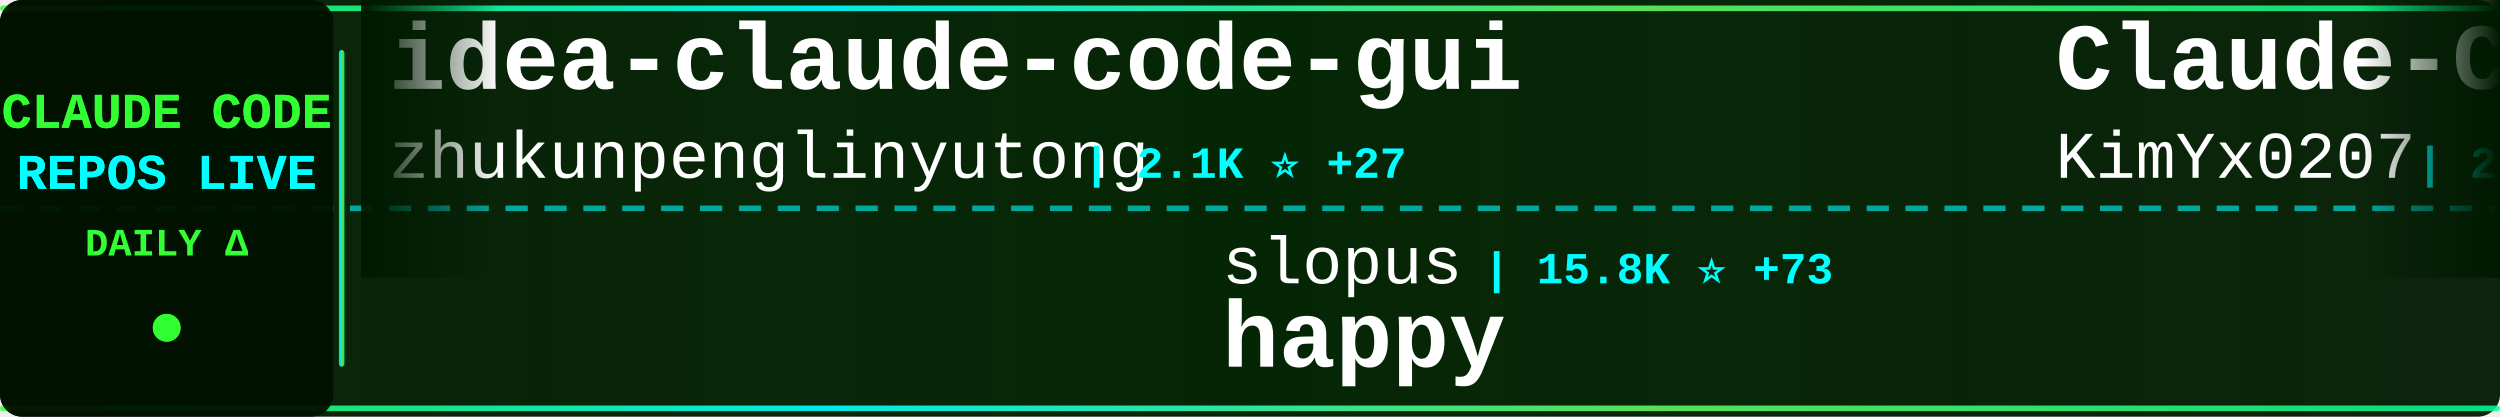
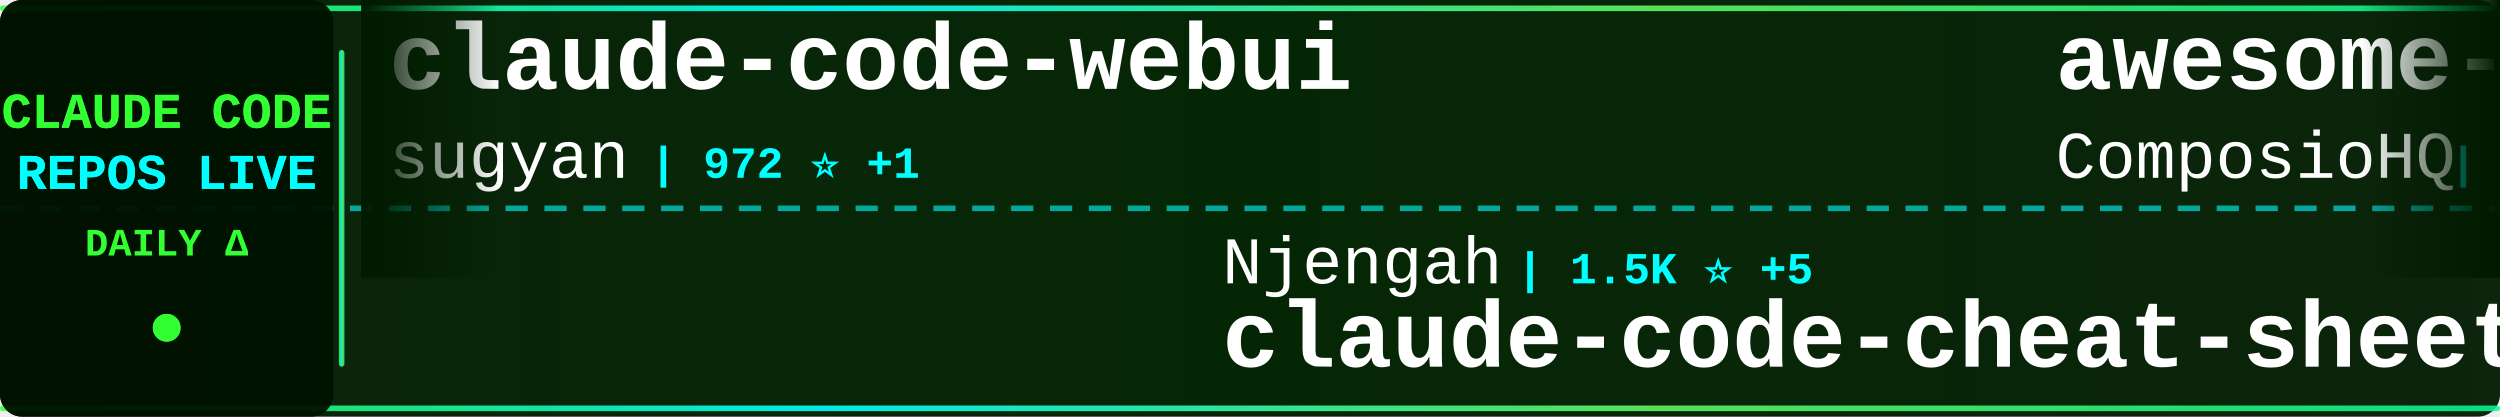
<svg xmlns="http://www.w3.org/2000/svg" width="900" height="150">
  <defs>
    <linearGradient id="tickerBg" x1="0%" y1="0%" x2="100%" y2="0%">
      <stop offset="0%" style="stop-color:#001a00;stop-opacity:0.95" />
      <stop offset="50%" style="stop-color:#002200;stop-opacity:0.98" />
      <stop offset="100%" style="stop-color:#001a00;stop-opacity:0.95" />
    </linearGradient>
    <linearGradient id="borderGrad" x1="0%" y1="0%" x2="100%" y2="0%">
      <stop offset="0%" style="stop-color:#33ff33;stop-opacity:0.85">
        <animate attributeName="stop-opacity" values="0.85;1;0.85" dur="2s" repeatCount="indefinite" />
      </stop>
      <stop offset="33%" style="stop-color:#00ffff;stop-opacity:0.9">
        <animate attributeName="stop-opacity" values="0.9;1;0.9" dur="2.2s" repeatCount="indefinite" />
      </stop>
      <stop offset="66%" style="stop-color:#66ff66;stop-opacity:0.85">
        <animate attributeName="stop-opacity" values="0.85;1;0.85" dur="1.8s" repeatCount="indefinite" />
      </stop>
      <stop offset="100%" style="stop-color:#00ff99;stop-opacity:0.85">
        <animate attributeName="stop-opacity" values="0.85;1;0.85" dur="2s" repeatCount="indefinite" />
      </stop>
    </linearGradient>
    <filter id="textGlow">
      <feGaussianBlur stdDeviation="0.1" result="coloredBlur" />
      <feMerge>
        <feMergeNode in="coloredBlur" />
        <feMergeNode in="SourceGraphic" />
      </feMerge>
    </filter>
    <filter id="metricGlow">
      <feGaussianBlur stdDeviation="0.2" result="coloredBlur" />
      <feMerge>
        <feMergeNode in="coloredBlur" />
        <feMergeNode in="SourceGraphic" />
      </feMerge>
    </filter>
    <linearGradient id="leftFade" x1="0%" y1="0%" x2="100%" y2="0%">
      <stop offset="0%" style="stop-color:#001a00;stop-opacity:1" />
      <stop offset="100%" style="stop-color:#001a00;stop-opacity:0" />
    </linearGradient>
    <linearGradient id="rightFade" x1="0%" y1="0%" x2="100%" y2="0%">
      <stop offset="0%" style="stop-color:#001a00;stop-opacity:0" />
      <stop offset="100%" style="stop-color:#001a00;stop-opacity:1" />
    </linearGradient>
  </defs>
  <rect width="900" height="150" fill="url(#tickerBg)" rx="8" />
  <rect x="0" y="2" width="900" height="2" fill="url(#borderGrad)" rx="1" />
  <rect x="0" y="146" width="900" height="2" fill="url(#borderGrad)" rx="1" />
  <line x1="0" y1="75" x2="900" y2="75" stroke="#00ffff" stroke-width="2" stroke-dasharray="8 6" opacity="0.6" />
  <rect x="0" y="0" width="120" height="150" fill="#001100" opacity="0.95" rx="8" />
  <text x="60" y="46" font-family="'Courier New', monospace" font-size="18" font-weight="bold" fill="#33ff33" text-anchor="middle" filter="url(#textGlow)">
    CLAUDE CODE
  </text>
  <text x="60" y="68" font-family="'Courier New', monospace" font-size="18" font-weight="bold" fill="#00ffff" text-anchor="middle" filter="url(#textGlow)">
    REPOS LIVE
  </text>
  <text x="60" y="92" font-family="'Courier New', monospace" font-size="14" font-weight="bold" fill="#33ff33" text-anchor="middle">
    DAILY Δ
  </text>
  <circle cx="60" cy="118" r="5" fill="#33ff33" filter="url(#metricGlow)">
    <animate attributeName="r" values="4;6;4" dur="1.5s" repeatCount="indefinite" />
    <animate attributeName="opacity" values="0.6;1;0.6" dur="1.5s" repeatCount="indefinite" />
  </circle>
  <rect x="122" y="18" width="2" height="114" fill="url(#borderGrad)" rx="1" />
  <clipPath id="tickerClip">
    <rect x="130" y="0" width="770" height="150" />
  </clipPath>
  <g clip-path="url(#tickerClip)">
    <g id="tickerItems">
      <animateTransform attributeName="transform" attributeType="XML" type="translate" from="0 0" to="-3000 0" dur="54s" repeatCount="indefinite" />
      <g transform="translate(0, 0)">
-         <text x="140" y="32" font-family="'Courier New', monospace" font-size="34" font-weight="bold" fill="#ffffff">idea-claude-code-gui</text>
-         <text x="140" y="64" font-family="'Courier New', monospace" font-size="24" font-weight="normal" fill="#ffffff" opacity="1.0">zhukunpenglinyutong</text>
-         <text x="390" y="64" font-family="'Courier New', monospace" font-size="16" font-weight="bold" fill="#00ffff"> | 2.1K ⭐ +27</text>
+         <text x="140" y="32" font-family="'Courier New', monospace" font-size="34" font-weight="bold" fill="#ffffff">claude-code-webui</text>
+         <text x="140" y="64" font-family="'Courier New', monospace" font-size="24" font-weight="normal" fill="#ffffff" opacity="1.0">sugyan</text>
+         <text x="234" y="64" font-family="'Courier New', monospace" font-size="16" font-weight="bold" fill="#00ffff"> | 972 ⭐ +1</text>
      </g>
      <g transform="translate(300, 0)">
-         <text x="140" y="102" font-family="'Courier New', monospace" font-size="24" font-weight="normal" fill="#ffffff" opacity="1.0">slopus</text>
-         <text x="234" y="102" font-family="'Courier New', monospace" font-size="16" font-weight="bold" fill="#00ffff"> | 15.8K ⭐ +73</text>
-         <text x="140" y="132" font-family="'Courier New', monospace" font-size="34" font-weight="bold" fill="#ffffff">happy</text>
+         <text x="140" y="102" font-family="'Courier New', monospace" font-size="24" font-weight="normal" fill="#ffffff" opacity="1.0">Njengah</text>
+         <text x="246" y="102" font-family="'Courier New', monospace" font-size="16" font-weight="bold" fill="#00ffff"> | 1.5K ⭐ +5</text>
+         <text x="140" y="132" font-family="'Courier New', monospace" font-size="34" font-weight="bold" fill="#ffffff">claude-code-cheat-sheet</text>
      </g>
      <g transform="translate(600, 0)">
-         <text x="140" y="32" font-family="'Courier New', monospace" font-size="34" font-weight="bold" fill="#ffffff">Claude-Code-x-OpenClaw-G...</text>
-         <text x="140" y="64" font-family="'Courier New', monospace" font-size="24" font-weight="normal" fill="#ffffff" opacity="1.0">KimYx0207</text>
-         <text x="270" y="64" font-family="'Courier New', monospace" font-size="16" font-weight="bold" fill="#00ffff"> | 2.2K ⭐ +30</text>
+         <text x="140" y="32" font-family="'Courier New', monospace" font-size="34" font-weight="bold" fill="#ffffff">awesome-claude-skills</text>
+         <text x="140" y="64" font-family="'Courier New', monospace" font-size="24" font-weight="normal" fill="#ffffff" opacity="1.0">ComposioHQ</text>
+         <text x="282" y="64" font-family="'Courier New', monospace" font-size="16" font-weight="bold" fill="#00ffff"> | 46.6K ⭐ +257</text>
      </g>
      <g transform="translate(900, 0)">
-         <text x="140" y="102" font-family="'Courier New', monospace" font-size="24" font-weight="normal" fill="#ffffff" opacity="1.0">Yuyz0112</text>
-         <text x="258" y="102" font-family="'Courier New', monospace" font-size="16" font-weight="bold" fill="#00ffff"> | 2.2K ⭐ +5</text>
-         <text x="140" y="132" font-family="'Courier New', monospace" font-size="34" font-weight="bold" fill="#ffffff">claude-code-reverse</text>
+         <text x="140" y="102" font-family="'Courier New', monospace" font-size="24" font-weight="normal" fill="#ffffff" opacity="1.0">frankbria</text>
+         <text x="270" y="102" font-family="'Courier New', monospace" font-size="16" font-weight="bold" fill="#00ffff"> | 8.1K ⭐ +22</text>
+         <text x="140" y="132" font-family="'Courier New', monospace" font-size="34" font-weight="bold" fill="#ffffff">ralph-claude-code</text>
      </g>
      <g transform="translate(1200, 0)">
-         <text x="140" y="32" font-family="'Courier New', monospace" font-size="34" font-weight="bold" fill="#ffffff">planning-with-files</text>
-         <text x="140" y="64" font-family="'Courier New', monospace" font-size="24" font-weight="normal" fill="#ffffff" opacity="1.0">OthmanAdi</text>
-         <text x="270" y="64" font-family="'Courier New', monospace" font-size="16" font-weight="bold" fill="#00ffff"> | 16.7K ⭐ +78</text>
+         <text x="140" y="32" font-family="'Courier New', monospace" font-size="34" font-weight="bold" fill="#ffffff">claude-code-telegram</text>
+         <text x="140" y="64" font-family="'Courier New', monospace" font-size="24" font-weight="normal" fill="#ffffff" opacity="1.0">RichardAtCT</text>
+         <text x="294" y="64" font-family="'Courier New', monospace" font-size="16" font-weight="bold" fill="#00ffff"> | 2.2K ⭐ +18</text>
      </g>
      <g transform="translate(1500, 0)">
-         <text x="140" y="102" font-family="'Courier New', monospace" font-size="24" font-weight="normal" fill="#ffffff" opacity="1.0">Pimzino</text>
-         <text x="246" y="102" font-family="'Courier New', monospace" font-size="16" font-weight="bold" fill="#00ffff"> | 3.6K ⭐ +2</text>
-         <text x="140" y="132" font-family="'Courier New', monospace" font-size="34" font-weight="bold" fill="#ffffff">claude-code-spec-workflo...</text>
+         <text x="140" y="102" font-family="'Courier New', monospace" font-size="24" font-weight="normal" fill="#ffffff" opacity="1.0">alirezarezvani</text>
+         <text x="330" y="102" font-family="'Courier New', monospace" font-size="16" font-weight="bold" fill="#00ffff"> | 6.1K ⭐ +91</text>
+         <text x="140" y="132" font-family="'Courier New', monospace" font-size="34" font-weight="bold" fill="#ffffff">claude-skills</text>
      </g>
      <g transform="translate(1800, 0)">
-         <text x="140" y="32" font-family="'Courier New', monospace" font-size="34" font-weight="bold" fill="#ffffff">claude-code-config</text>
-         <text x="140" y="64" font-family="'Courier New', monospace" font-size="24" font-weight="normal" fill="#ffffff" opacity="1.0">jarrodwatts</text>
-         <text x="294" y="64" font-family="'Courier New', monospace" font-size="16" font-weight="bold" fill="#00ffff"> | 988 ⭐ +6</text>
+         <text x="140" y="32" font-family="'Courier New', monospace" font-size="34" font-weight="bold" fill="#ffffff">claude-code-tips</text>
+         <text x="140" y="64" font-family="'Courier New', monospace" font-size="24" font-weight="normal" fill="#ffffff" opacity="1.0">ykdojo</text>
+         <text x="234" y="64" font-family="'Courier New', monospace" font-size="16" font-weight="bold" fill="#00ffff"> | 6.5K ⭐ +165</text>
      </g>
      <g transform="translate(2100, 0)">
-         <text x="140" y="102" font-family="'Courier New', monospace" font-size="24" font-weight="normal" fill="#ffffff" opacity="1.0">code-yeongyu</text>
-         <text x="306" y="102" font-family="'Courier New', monospace" font-size="16" font-weight="bold" fill="#00ffff"> | 42.0K ⭐ +314</text>
-         <text x="140" y="132" font-family="'Courier New', monospace" font-size="34" font-weight="bold" fill="#ffffff">oh-my-openagent</text>
+         <text x="140" y="102" font-family="'Courier New', monospace" font-size="24" font-weight="normal" fill="#ffffff" opacity="1.0">OneRedOak</text>
+         <text x="270" y="102" font-family="'Courier New', monospace" font-size="16" font-weight="bold" fill="#00ffff"> | 3.7K ⭐ +2</text>
+         <text x="140" y="132" font-family="'Courier New', monospace" font-size="34" font-weight="bold" fill="#ffffff">claude-code-workflows</text>
      </g>
      <g transform="translate(2400, 0)">
-         <text x="140" y="32" font-family="'Courier New', monospace" font-size="34" font-weight="bold" fill="#ffffff">claude-code-mcp</text>
-         <text x="140" y="64" font-family="'Courier New', monospace" font-size="24" font-weight="normal" fill="#ffffff" opacity="1.0">steipete</text>
-         <text x="258" y="64" font-family="'Courier New', monospace" font-size="16" font-weight="bold" fill="#00ffff"> | 1.2K ⭐ +3</text>
+         <text x="140" y="32" font-family="'Courier New', monospace" font-size="34" font-weight="bold" fill="#ffffff">edmunds-claude-code</text>
+         <text x="140" y="64" font-family="'Courier New', monospace" font-size="24" font-weight="normal" fill="#ffffff" opacity="1.0">edmund-io</text>
+         <text x="270" y="64" font-family="'Courier New', monospace" font-size="16" font-weight="bold" fill="#00ffff"> | 1.3K ⭐ +3</text>
      </g>
      <g transform="translate(2700, 0)">
-         <text x="140" y="102" font-family="'Courier New', monospace" font-size="24" font-weight="normal" fill="#ffffff" opacity="1.0">disler</text>
-         <text x="234" y="102" font-family="'Courier New', monospace" font-size="16" font-weight="bold" fill="#00ffff"> | 1.3K ⭐ +3</text>
-         <text x="140" y="132" font-family="'Courier New', monospace" font-size="34" font-weight="bold" fill="#ffffff">claude-code-hooks-multi-...</text>
+         <text x="140" y="102" font-family="'Courier New', monospace" font-size="24" font-weight="normal" fill="#ffffff" opacity="1.0">shareAI-lab</text>
+         <text x="294" y="102" font-family="'Courier New', monospace" font-size="16" font-weight="bold" fill="#00ffff"> | 35.0K ⭐ +629</text>
+         <text x="140" y="132" font-family="'Courier New', monospace" font-size="34" font-weight="bold" fill="#ffffff">learn-claude-code</text>
      </g>
      <g transform="translate(3000, 0)">
-         <text x="140" y="32" font-family="'Courier New', monospace" font-size="34" font-weight="bold" fill="#ffffff">idea-claude-code-gui</text>
-         <text x="140" y="64" font-family="'Courier New', monospace" font-size="24" font-weight="normal" fill="#ffffff" opacity="1.0">zhukunpenglinyutong</text>
-         <text x="390" y="64" font-family="'Courier New', monospace" font-size="16" font-weight="bold" fill="#00ffff"> | 2.1K ⭐ +27</text>
+         <text x="140" y="32" font-family="'Courier New', monospace" font-size="34" font-weight="bold" fill="#ffffff">claude-code-webui</text>
+         <text x="140" y="64" font-family="'Courier New', monospace" font-size="24" font-weight="normal" fill="#ffffff" opacity="1.0">sugyan</text>
+         <text x="234" y="64" font-family="'Courier New', monospace" font-size="16" font-weight="bold" fill="#00ffff"> | 972 ⭐ +1</text>
      </g>
      <g transform="translate(3300, 0)">
-         <text x="140" y="102" font-family="'Courier New', monospace" font-size="24" font-weight="normal" fill="#ffffff" opacity="1.0">slopus</text>
-         <text x="234" y="102" font-family="'Courier New', monospace" font-size="16" font-weight="bold" fill="#00ffff"> | 15.8K ⭐ +73</text>
-         <text x="140" y="132" font-family="'Courier New', monospace" font-size="34" font-weight="bold" fill="#ffffff">happy</text>
+         <text x="140" y="102" font-family="'Courier New', monospace" font-size="24" font-weight="normal" fill="#ffffff" opacity="1.0">Njengah</text>
+         <text x="246" y="102" font-family="'Courier New', monospace" font-size="16" font-weight="bold" fill="#00ffff"> | 1.5K ⭐ +5</text>
+         <text x="140" y="132" font-family="'Courier New', monospace" font-size="34" font-weight="bold" fill="#ffffff">claude-code-cheat-sheet</text>
      </g>
      <g transform="translate(3600, 0)">
-         <text x="140" y="32" font-family="'Courier New', monospace" font-size="34" font-weight="bold" fill="#ffffff">Claude-Code-x-OpenClaw-G...</text>
-         <text x="140" y="64" font-family="'Courier New', monospace" font-size="24" font-weight="normal" fill="#ffffff" opacity="1.0">KimYx0207</text>
-         <text x="270" y="64" font-family="'Courier New', monospace" font-size="16" font-weight="bold" fill="#00ffff"> | 2.2K ⭐ +30</text>
+         <text x="140" y="32" font-family="'Courier New', monospace" font-size="34" font-weight="bold" fill="#ffffff">awesome-claude-skills</text>
+         <text x="140" y="64" font-family="'Courier New', monospace" font-size="24" font-weight="normal" fill="#ffffff" opacity="1.0">ComposioHQ</text>
+         <text x="282" y="64" font-family="'Courier New', monospace" font-size="16" font-weight="bold" fill="#00ffff"> | 46.6K ⭐ +257</text>
      </g>
      <g transform="translate(3900, 0)">
-         <text x="140" y="102" font-family="'Courier New', monospace" font-size="24" font-weight="normal" fill="#ffffff" opacity="1.0">Yuyz0112</text>
-         <text x="258" y="102" font-family="'Courier New', monospace" font-size="16" font-weight="bold" fill="#00ffff"> | 2.2K ⭐ +5</text>
-         <text x="140" y="132" font-family="'Courier New', monospace" font-size="34" font-weight="bold" fill="#ffffff">claude-code-reverse</text>
+         <text x="140" y="102" font-family="'Courier New', monospace" font-size="24" font-weight="normal" fill="#ffffff" opacity="1.0">frankbria</text>
+         <text x="270" y="102" font-family="'Courier New', monospace" font-size="16" font-weight="bold" fill="#00ffff"> | 8.1K ⭐ +22</text>
+         <text x="140" y="132" font-family="'Courier New', monospace" font-size="34" font-weight="bold" fill="#ffffff">ralph-claude-code</text>
      </g>
    </g>
  </g>
  <rect x="130" y="0" width="50" height="100" fill="url(#leftFade)" />
  <rect x="850" y="0" width="50" height="100" fill="url(#rightFade)" />
</svg>
